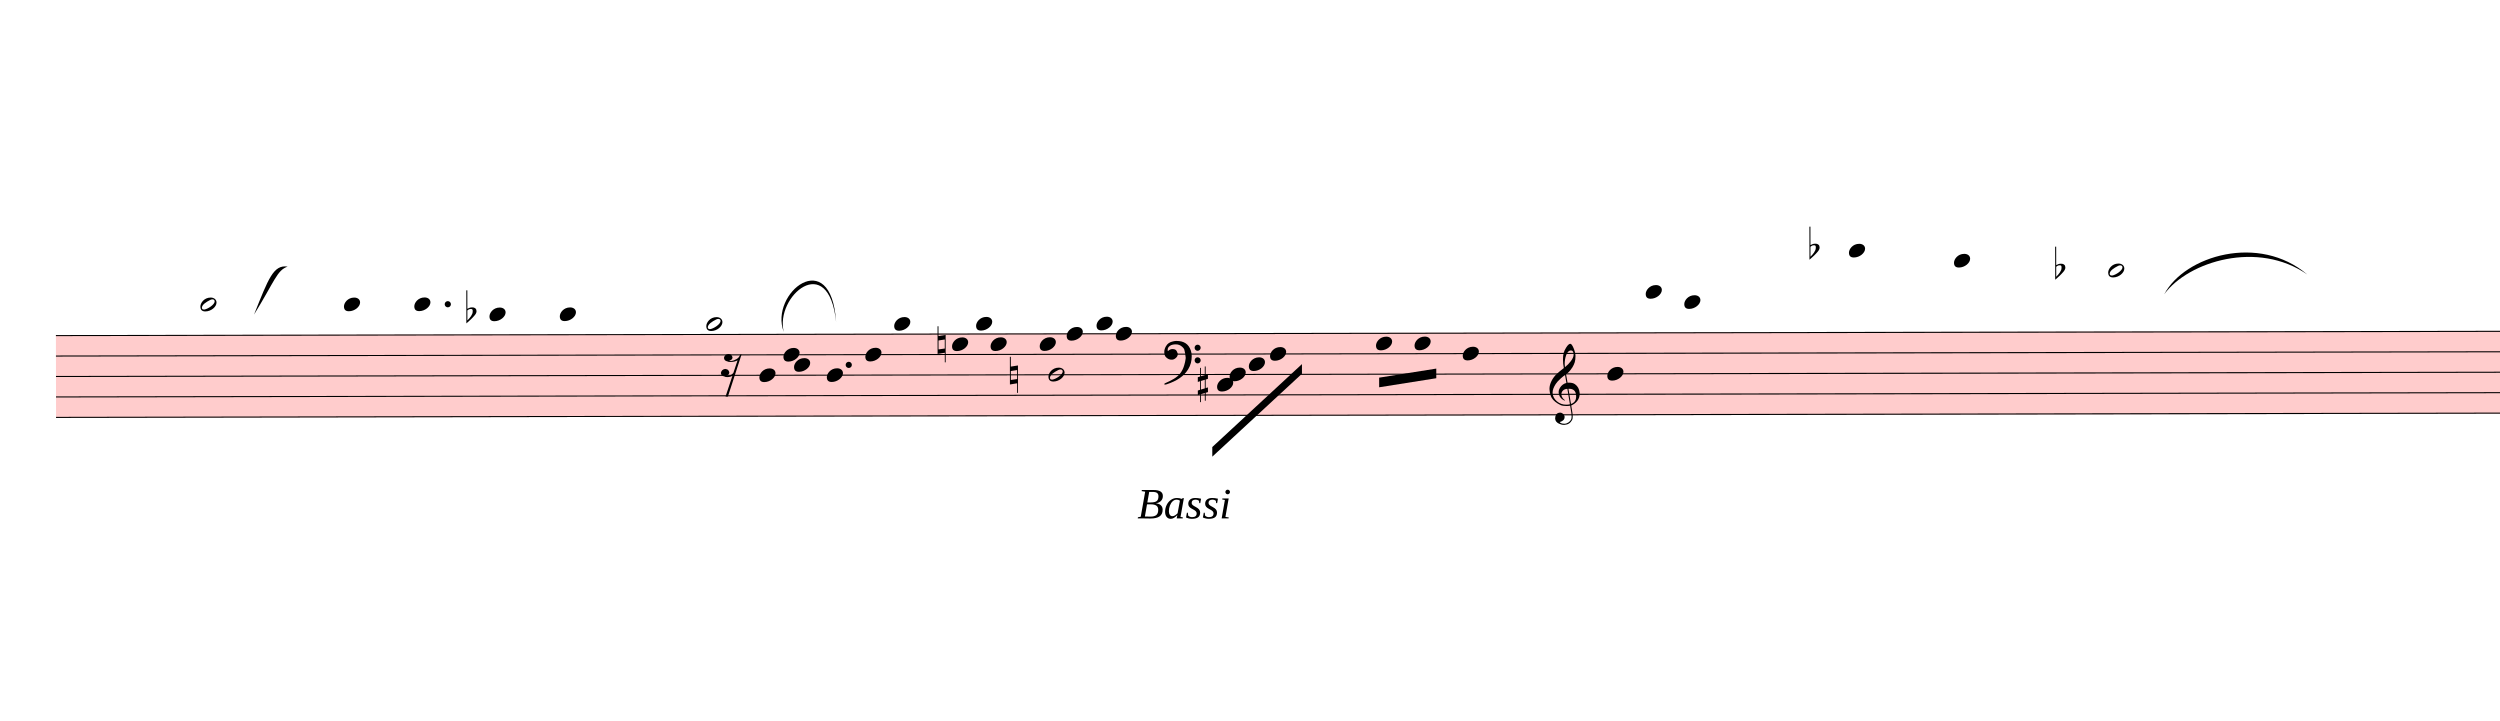
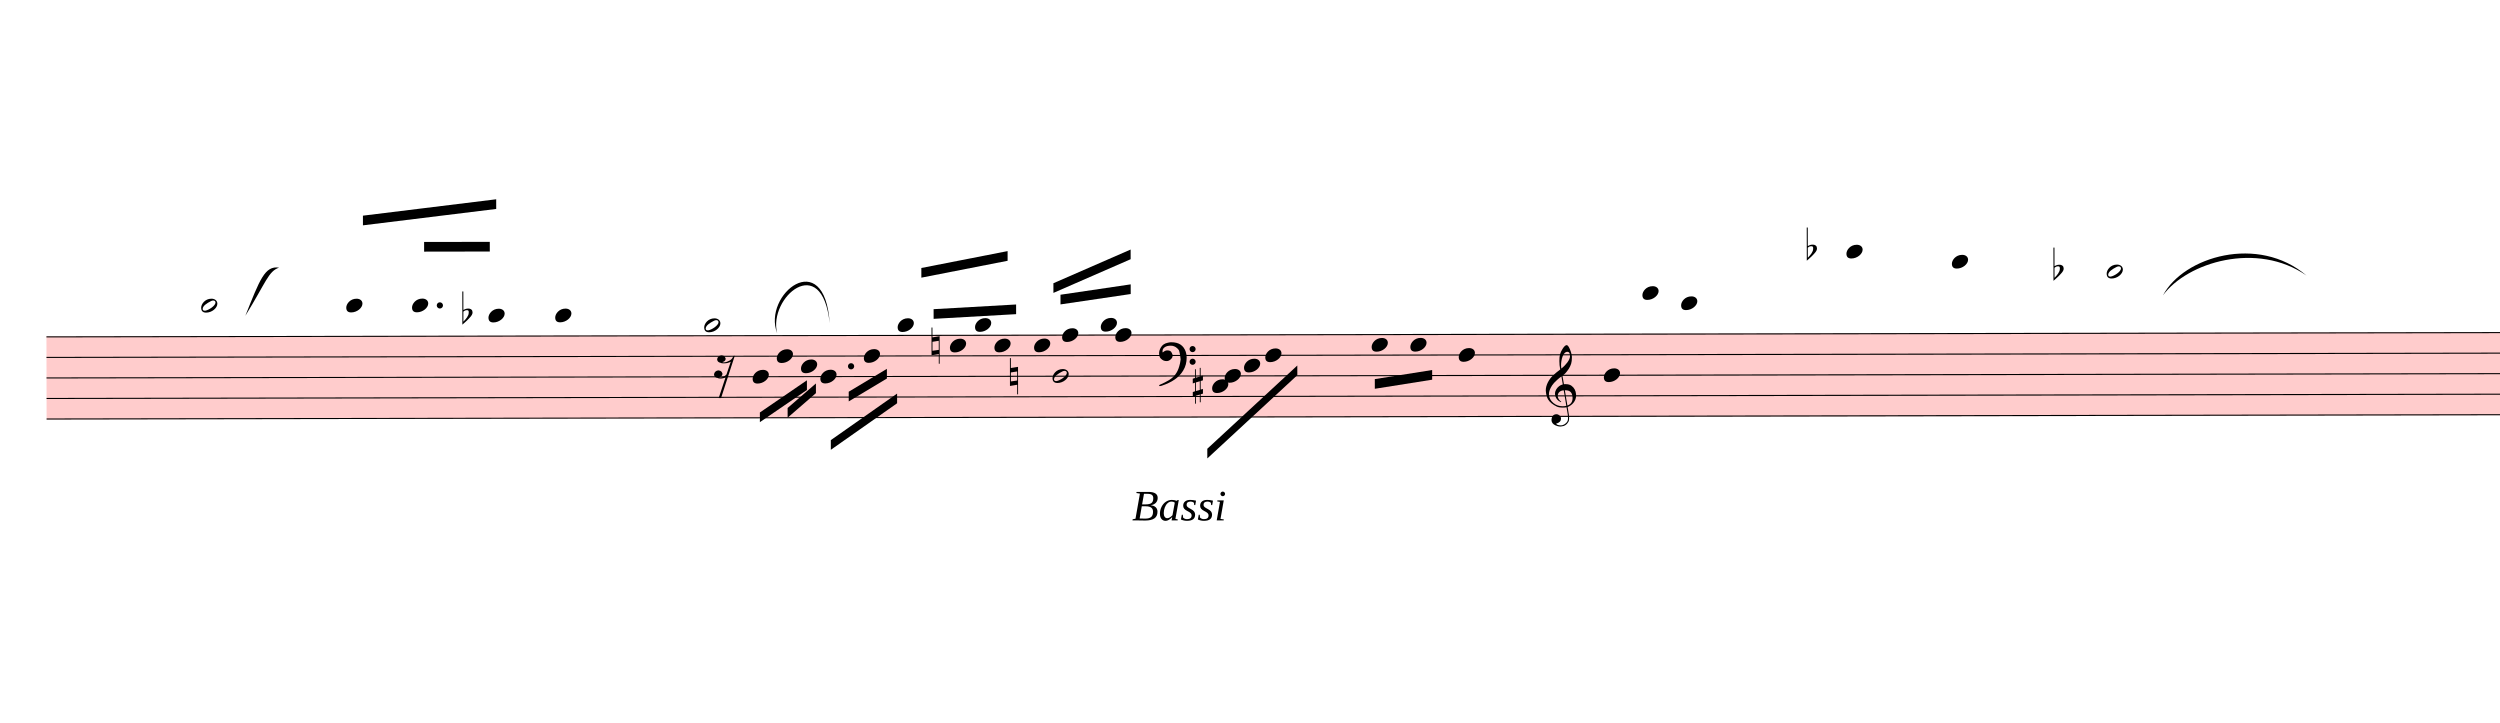
- <svg xmlns="http://www.w3.org/2000/svg" viewBox="897 15876 23350.8 6726.6" version="1.1" overflow="visible">
+ <svg xmlns="http://www.w3.org/2000/svg" viewBox="987 15876 23260.8 6726.6" version="1.1" overflow="visible">
  <defs>
    <style type="text/css">
    /* .staff * {
      fill: #000;
      stroke: #000;
    }

    .deletionBack {
      fill: #00000033;
    } */
  </style>
    <symbol id="sym_notehead_half" viewBox="0 0 1000 1000" overflow="inherit">
      <path transform="scale(1,-1)" d="M278 64c0 22 -17 39 -43 39c-12 0 -26 -3 -41 -10c-85 -43 -165 -94 -165 -156c5 -25 15 -32 49 -32c67 11 200 95 200 159zM0 -36c0 68 73 174 200 174c66 0 114 -39 114 -97c0 -84 -106 -173 -218 -173c-64 0 -96 32 -96 96z" />
    </symbol>
    <symbol id="sym_notehead_quarter" viewBox="0 0 1000 1000" overflow="inherit">
      <path transform="scale(1,-1)" d="M0 -39c0 68 73 172 200 172c66 0 114 -37 114 -95c0 -84 -106 -171 -218 -171c-64 0 -96 30 -96 94z" />
    </symbol>
    <symbol id="sym_rest_rest16th" viewBox="0 0 1000 1000" overflow="inherit">
      <path transform="scale(1,-1)" d="M133 -111c0 -33 -21 -50 -52 -55c10 -3 18 -4 25 -4c40 0 69 24 90 47l66 197c-36 -18 -64 -25 -112 -25c-23 0 -38 3 -45 8c-37 7 -55 27 -55 59c8 35 30 54 68 58c45 -6 49 -13 64 -48c0 -3 1 -5 1 -7c0 -27 -25 -46 -52 -49c6 -4 15 -6 26 -6c32 2 62 14 88 29 c32 19 44 36 59 71l7 1l10 2h4c-72 -220 -143 -439 -215 -659h-37l108 324c-20 -13 -51 -20 -82 -20c-21 0 -35 4 -43 10c-37 6 -55 26 -55 58c8 35 31 56 68 60c43 -8 48 -13 64 -51z" />
    </symbol>
    <symbol id="sym_accid_f" viewBox="0 0 1000 1000" overflow="inherit">
      <path transform="scale(1,-1)" d="M20 110c32 16 54 27 93 27c26 0 35 -3 54 -13c13 -7 24 -20 27 -38l4 -25c0 -28 -16 -57 -45 -89c-23 -25 -39 -44 -65 -68l-88 -79v644h20v-359zM90 106c-32 0 -48 -10 -70 -29v-194c31 31 54 59 71 84c21 32 32 59 32 84c0 9 1 16 1 20c0 14 -3 21 -11 30l-8 3z" />
    </symbol>
    <symbol id="sym_accid_n" viewBox="0 0 1000 1000" overflow="inherit">
      <path transform="scale(1,-1)" d="M0 -188v539h18v-191l139 22v-533h-17v186zM18 -100l122 17v176l-122 -19v-174z" />
    </symbol>
    <symbol id="sym_accid_s" viewBox="0 0 1000 1000" overflow="inherit">
      <path transform="scale(1,-1)" d="M136 186v169h17v-164l44 14v-91l-44 -14v-165l44 12v-91l-44 -13v-155h-17v150l-76 -22v-155h-17v149l-43 -13v90l43 14v167l-43 -14v92l43 13v169h17v-163zM60 73v-167l76 22v168z" />
    </symbol>
    <symbol id="sym_clef_F" viewBox="0 0 1000 1000" overflow="inherit">
      <path transform="scale(1,-1)" d="M509 -105c0 28 22 51 50 51s51 -23 51 -51s-23 -51 -51 -51s-50 23 -50 51zM509 105c0 28 22 51 50 51s51 -23 51 -51s-23 -51 -51 -51s-50 23 -50 51zM138 84c43 0 63 -11 77 -43l14 -34c0 -16 -2 -27 -6 -35c-2 -9 -8 -17 -17 -27c-22 -24 -49 -38 -73 -38 c-43 0 -63 8 -98 39c-20 18 -31 47 -31 87c0 34 9 65 28 98c26 45 62 69 120 81l32 6l22 1c125 0 203 -51 240 -159c10 -30 15 -61 15 -93c0 -83 -19 -154 -59 -219c-70 -115 -185 -194 -360 -251l-26 -5c-8 0 -13 3 -13 7c2 7 3 8 9 14c47 20 66 30 84 39l68 37 c89 53 143 125 172 226c13 48 17 60 20 87c3 19 4 31 5 34c-5 51 -12 95 -20 123c-8 30 -5 22 -14 35c-6 9 -14 17 -27 29c-29 26 -64 39 -103 39c-44 0 -75 -8 -99 -25c-24 -16 -37 -38 -37 -64v-14c2 -4 3 -7 4 -9c25 23 49 34 73 34z" />
    </symbol>
    <symbol id="sym_clef_G" viewBox="0 0 1000 1000" overflow="inherit">
      <path transform="scale(1,-1)" d="M343 -190c-18 -3 -37 -5 -59 -5c-46 0 -79 6 -101 16c-68 33 -117 72 -146 119c-20 34 -33 80 -37 137c0 5 -1 10 -1 15c0 42 12 86 35 132c23 44 51 82 86 115s75 65 119 98c-2 12 -7 36 -11 72c-3 33 -3 57 -3 69c0 91 12 134 53 200c26 42 50 63 69 63 c16 0 34 -23 54 -71s30 -90 32 -124v-11c0 -85 -16 -126 -52 -187c-10 -16 -49 -70 -76 -92c-10 -7 -20 -15 -29 -23l24 -140c6 1 14 1 22 1c45 0 79 -9 103 -27c46 -33 71 -81 76 -143c1 -5 1 -12 1 -17c0 -96 -68 -163 -141 -193c6 -44 14 -86 20 -126c4 -24 4 -45 4 -62 c0 -23 -3 -41 -10 -54c-27 -50 -69 -77 -123 -80c-4 0 -9 -1 -13 -1c-29 0 -56 8 -84 21c-39 19 -60 46 -62 82v8c0 23 6 43 16 59c14 22 35 32 61 34h5c38 0 72 -32 75 -67v-7c0 -40 -26 -67 -81 -83c13 -19 39 -28 79 -28c48 0 90 34 109 67c7 12 10 31 10 57 c0 16 -1 33 -4 52c-6 41 -14 83 -20 124zM358 730c-74 0 -105 -137 -105 -223c0 -19 2 -37 4 -55c39 30 72 64 99 100c31 41 46 77 46 108v7c-3 41 -16 63 -42 63h-2zM315 92l42 -253c57 19 86 61 86 125c0 5 0 12 -1 18c-5 74 -44 110 -117 110h-10zM297 91 c-56 -2 -100 -36 -100 -93v-6c2 -36 34 -77 59 -89c-2 -2 -6 -4 -8 -8c-54 26 -91 69 -96 134v8c0 53 35 98 69 124c18 13 37 23 60 28l-22 132c-16 -10 -41 -29 -72 -57c-39 -34 -66 -65 -84 -92c-35 -54 -52 -102 -52 -142v-10c4 -53 27 -99 72 -137s96 -56 157 -56 c19 0 40 2 59 7c-15 86 -28 172 -42 257z" />
    </symbol>
  </defs>
  <g class="rastrums">
    <g class="rastrum" data-id="r75a4ec54-872a-4f31-80f5-6b5e3d375fba" style="transform: rotate(-0.1deg); transform-origin: 1386px 19008px;">
      <g class="rastrum bounding-box" data-id="bbox-r75a4ec54-872a-4f31-80f5-6b5e3d375fba">
        <rect x="1386" y="19008" width="23904" height="774" fill="#ff000033" />
      </g>
      <path d="M1386 19013 L25290 19013" stroke-width="10" stroke="black" />
      <path d="M1386 19204 L25290 19204" stroke-width="10" stroke="black" />
      <path d="M1386 19395 L25290 19395" stroke-width="10" stroke="black" />
      <path d="M1386 19586 L25290 19586" stroke-width="10" stroke="black" />
      <path d="M1386 19777 L25290 19777" stroke-width="10" stroke="black" />
    </g>
  </g>
  <g class="draft" data-label="6" data-id="d6b83f3d3-7b91-4747-a658-7711c1dd2816">
    <g class="system" data-id="s065b8240-e793-40bb-a844-5822a20d2e70">
      <g class="staff" data-n="1" data-rastrum="r75a4ec54-872a-4f31-80f5-6b5e3d375fba" style="transform: rotate(-0.1deg); transform-origin: 1386px 19008px;">
        <g class="note" data-id="d1c1aed67-9a8e-4fe3-bd8f-6e59f56319b1" data-stem.dir="up">
          <g class="notehead">
-             <use href="#sym_notehead_half" height="480px" width="480px" x="2736" y="18726.5" />
-           </g>
-           <g class="ledgerLines above">
-             <path d="M2697 18822 L2925 18822" stroke-width="18" />
-           </g>
-           <g class="stem">
-             <path d="M2886 18249 L2886 18726.5" stroke-width="14" />
+             <use href="#sym_notehead_half" height="480px" width="480px" x="2826" y="18726.5" />
+           </g>
+           <g class="ledgerLines above">
+             <path d="M2787 18822 L3015 18822" stroke-width="18" />
+           </g>
+           <g class="stem">
+             <path d="M2976 18249 L2976 18726.5" stroke-width="14" />
          </g>
        </g>
        <g class="note" data-id="d7c54628c-f2d7-49b6-9ab4-0a5a55fe4aa8" data-stem.dir="up">
          <g class="notehead">
-             <use href="#sym_notehead_quarter" height="480px" width="480px" x="4077" y="18726.5" />
-           </g>
-           <g class="ledgerLines above">
-             <path d="M4038 18822 L4266 18822" stroke-width="18" />
-           </g>
-           <g class="stem">
-             <path d="M4227 18344.5 L4227 18726.5" stroke-width="14" />
+             <use href="#sym_notehead_quarter" height="480px" width="480px" x="4176" y="18726.5" />
+           </g>
+           <g class="ledgerLines above">
+             <path d="M4137 18822 L4365 18822" stroke-width="18" />
+           </g>
+           <g class="stem">
+             <path d="M4326 18249 L4326 18726.5" stroke-width="14" />
          </g>
        </g>
        <g class="note" data-id="dddc9baf7-8425-46ca-b1f4-9cec6d2edec7" data-stem.dir="up">
          <g class="notehead">
-             <use href="#sym_notehead_quarter" height="480px" width="480px" x="4734" y="18726.5" />
-           </g>
-           <g class="ledgerLines above">
-             <path d="M4695 18822 L4923 18822" stroke-width="18" />
-           </g>
-           <g class="stem">
-             <path d="M4884 18249 L4884 18726.5" stroke-width="14" />
+             <use href="#sym_notehead_quarter" height="480px" width="480px" x="4788" y="18726.5" />
+           </g>
+           <g class="ledgerLines above">
+             <path d="M4749 18822 L4977 18822" stroke-width="18" />
+           </g>
+           <g class="stem">
+             <path d="M4938 18249 L4938 18726.5" stroke-width="14" />
          </g>
        </g>
        <g class="note" data-id="dd04cdb77-16fa-463a-b94c-46371371753d" data-stem.dir="up">
          <g class="notehead">
-             <use href="#sym_notehead_quarter" height="480px" width="480px" x="5436" y="18822" />
-           </g>
-           <g class="ledgerLines above">
-             <path d="M5397 18822 L5625 18822" stroke-width="18" />
-           </g>
-           <g class="stem">
-             <path d="M5586 17676 L5586 18822" stroke-width="14" />
+             <use href="#sym_notehead_quarter" height="480px" width="480px" x="5499" y="18822" />
+           </g>
+           <g class="ledgerLines above">
+             <path d="M5460 18822 L5688 18822" stroke-width="18" />
+           </g>
+           <g class="stem">
+             <path d="M5649 17676 L5649 18822" stroke-width="14" />
          </g>
        </g>
        <g class="note" data-id="d151fc9a3-5e3d-49cc-8185-6356e969493a" data-stem.dir="up">
          <g class="notehead">
-             <use href="#sym_notehead_quarter" height="480px" width="480px" x="6093" y="18822" />
-           </g>
-           <g class="ledgerLines above">
-             <path d="M6054 18822 L6282 18822" stroke-width="18" />
-           </g>
-           <g class="stem">
-             <path d="M6243 18344.5 L6243 18822" stroke-width="14" />
+             <use href="#sym_notehead_quarter" height="480px" width="480px" x="6120" y="18822" />
+           </g>
+           <g class="ledgerLines above">
+             <path d="M6081 18822 L6309 18822" stroke-width="18" />
+           </g>
+           <g class="stem">
+             <path d="M6270 18344.5 L6270 18822" stroke-width="14" />
          </g>
        </g>
        <g class="note" data-id="d79f172ca-e5dc-4c15-8ef7-6ac40a86abba" data-stem.dir="up">
          <g class="notehead">
-             <use href="#sym_notehead_half" height="480px" width="480px" x="7461" y="18917.5" />
+             <use href="#sym_notehead_half" height="480px" width="480px" x="7506" y="18917.5" />
          </g>
          <g class="ledgerLines above" />
          <g class="stem">
-             <path d="M7611 18726.5 L7611 18917.5" stroke-width="14" />
+             <path d="M7656 18440 L7656 18917.5" stroke-width="14" />
          </g>
        </g>
        <g class="note" data-id="d7946015e-c6e1-49b4-a445-d8b9ba02fa27" data-stem.dir="down">
          <g class="notehead">
            <use href="#sym_notehead_quarter" height="480px" width="480px" x="7956" y="19395" />
          </g>
          <g class="stem">
-             <path d="M7956 19395 L7956 19490.5" stroke-width="14" />
+             <path d="M7956 19395 L7956 19586" stroke-width="14" />
          </g>
        </g>
        <g class="note" data-id="dd834b95b-a630-4bcb-b9d2-9f68ba21de3f" data-stem.dir="down">
          <g class="notehead">
            <use href="#sym_notehead_quarter" height="480px" width="480px" x="8181" y="19204" />
          </g>
          <g class="stem">
-             <path d="M8181 19204 L8181 19299.5" stroke-width="14" />
+             <path d="M8181 19204 L8181 19395" stroke-width="14" />
          </g>
        </g>
        <g class="note" data-id="d2a218ce4-f2bc-4a7f-a616-26cb6438af22" data-stem.dir="down">
          <g class="notehead">
-             <use href="#sym_notehead_quarter" height="480px" width="480px" x="8280" y="19299.5" />
-           </g>
-           <g class="stem">
-             <path d="M8280 19299.5 L8280 19395" stroke-width="14" />
+             <use href="#sym_notehead_quarter" height="480px" width="480px" x="8406" y="19299.5" />
+           </g>
+           <g class="stem">
+             <path d="M8406 19299.5 L8406 19586" stroke-width="14" />
          </g>
        </g>
        <g class="note" data-id="d2aff7bee-be97-4c93-be99-e74561204c80" data-stem.dir="down">
          <g class="notehead">
            <use href="#sym_notehead_quarter" height="480px" width="480px" x="8586" y="19395" />
          </g>
          <g class="stem">
            <path d="M8586 19395 L8586 19490.5" stroke-width="14" />
          </g>
        </g>
        <g class="note" data-id="d7c1e2ead-3ec8-42f7-b4c8-456182d4c3f8" data-stem.dir="down">
          <g class="notehead">
-             <use href="#sym_notehead_quarter" height="480px" width="480px" x="8946" y="19204" />
-           </g>
-           <g class="stem">
-             <path d="M8946 19204 L8946 19299.5" stroke-width="14" />
+             <use href="#sym_notehead_quarter" height="480px" width="480px" x="8991" y="19204" />
+           </g>
+           <g class="stem">
+             <path d="M8991 19204 L8991 19395" stroke-width="14" />
          </g>
        </g>
        <g class="note" data-id="de2f069bc-20c2-4106-bbcf-4fe752c5c0b1" data-stem.dir="up">
          <g class="notehead">
-             <use href="#sym_notehead_quarter" height="480px" width="480px" x="9216" y="18917.5" />
+             <use href="#sym_notehead_quarter" height="480px" width="480px" x="9306" y="18917.5" />
          </g>
          <g class="ledgerLines above" />
          <g class="stem">
-             <path d="M9366 18535.5 L9366 18917.5" stroke-width="14" />
+             <path d="M9456 18535.5 L9456 18917.5" stroke-width="14" />
          </g>
        </g>
        <g class="note" data-id="d5e7ce49e-3441-49f7-90c8-01ff03fb760f" data-stem.dir="up">
          <g class="notehead">
-             <use href="#sym_notehead_quarter" height="480px" width="480px" x="9756" y="19108.5" />
-           </g>
-           <g class="stem">
-             <path d="M9906 18535.5 L9906 19108.5" stroke-width="14" />
+             <use href="#sym_notehead_quarter" height="480px" width="480px" x="9792" y="19108.5" />
+           </g>
+           <g class="stem">
+             <path d="M9942 18535.5 L9942 19108.5" stroke-width="14" />
          </g>
        </g>
        <g class="note" data-id="dec27d801-e2e8-4a57-b85d-c8b86fd6c353" data-stem.dir="up">
          <g class="notehead">
-             <use href="#sym_notehead_quarter" height="480px" width="480px" x="9981" y="18917.5" />
+             <use href="#sym_notehead_quarter" height="480px" width="480px" x="10026" y="18917.5" />
          </g>
          <g class="ledgerLines above" />
          <g class="stem">
-             <path d="M10131 18535.5 L10131 18917.5" stroke-width="14" />
+             <path d="M10176 18535.5 L10176 18917.5" stroke-width="14" />
          </g>
        </g>
        <g class="note" data-id="dae4ccf0c-af8e-45b6-9b41-1c7de6abef13" data-stem.dir="up">
          <g class="notehead">
-             <use href="#sym_notehead_quarter" height="480px" width="480px" x="10116" y="19108.5" />
-           </g>
-           <g class="stem">
-             <path d="M10266 18535.5 L10266 19108.5" stroke-width="14" />
+             <use href="#sym_notehead_quarter" height="480px" width="480px" x="10206" y="19108.5" />
+           </g>
+           <g class="stem">
+             <path d="M10356 18440 L10356 19108.5" stroke-width="14" />
          </g>
        </g>
        <g class="note" data-id="d278ffb94-2b8c-44ce-987a-4c5f03a3e066" data-stem.dir="up">
          <g class="notehead">
            <use href="#sym_notehead_quarter" height="480px" width="480px" x="10575" y="19108.5" />
          </g>
          <g class="stem">
            <path d="M10725 18631 L10725 19108.5" stroke-width="14" />
          </g>
        </g>
        <g class="note" data-id="d4f491c1d-3d3f-4d07-8449-c0095068898a" data-stem.dir="down">
          <g class="notehead">
-             <use href="#sym_notehead_half" height="480px" width="480px" x="10656" y="19395" />
-           </g>
-           <g class="stem">
-             <path d="M10656 19395 L10656 19968" stroke-width="14" />
+             <use href="#sym_notehead_half" height="480px" width="480px" x="10746" y="19395" />
+           </g>
+           <g class="stem">
+             <path d="M10746 19395 L10746 20445.5" stroke-width="14" />
          </g>
        </g>
        <g class="note" data-id="d32c937a4-722a-47ea-89c0-25dbb0b85546" data-stem.dir="up">
          <g class="notehead">
-             <use href="#sym_notehead_quarter" height="480px" width="480px" x="10827" y="19013" />
-           </g>
-           <g class="stem">
-             <path d="M10977 18631 L10977 19013" stroke-width="14" />
+             <use href="#sym_notehead_quarter" height="480px" width="480px" x="10836" y="19013" />
+           </g>
+           <g class="stem">
+             <path d="M10986 18535.5 L10986 19013" stroke-width="14" />
          </g>
        </g>
        <g class="note" data-id="df8b5c9c4-8786-4733-9449-7f931d8ca6e5" data-stem.dir="up">
          <g class="notehead">
-             <use href="#sym_notehead_quarter" height="480px" width="480px" x="11106" y="18917.5" />
+             <use href="#sym_notehead_quarter" height="480px" width="480px" x="11196" y="18917.5" />
          </g>
          <g class="ledgerLines above" />
          <g class="stem">
-             <path d="M11256 18822 L11256 18917.5" stroke-width="14" />
+             <path d="M11346 18535.5 L11346 18917.5" stroke-width="14" />
          </g>
        </g>
        <g class="note" data-id="d431fb336-5510-44ca-b941-11299a721696" data-stem.dir="up">
          <g class="notehead">
-             <use href="#sym_notehead_quarter" height="480px" width="480px" x="11286" y="19013" />
-           </g>
-           <g class="stem">
-             <path d="M11436 18249 L11436 19013" stroke-width="14" />
+             <use href="#sym_notehead_quarter" height="480px" width="480px" x="11331" y="19013" />
+           </g>
+           <g class="stem">
+             <path d="M11481 18249 L11481 19013" stroke-width="14" />
          </g>
        </g>
        <g class="note" data-id="df25408c8-6e9e-45c1-a717-f57165c78917" data-stem.dir="down">
          <g class="notehead">
            <use href="#sym_notehead_quarter" height="480px" width="480px" x="12231" y="19490.5" />
          </g>
          <g class="stem">
            <path d="M12231 19490.5 L12231 19872.5" stroke-width="14" />
          </g>
        </g>
        <g class="note" data-id="d34e5b079-4aac-48a5-957d-8779f4982c92" data-stem.dir="down">
          <g class="notehead">
            <use href="#sym_notehead_quarter" height="480px" width="480px" x="12348" y="19395" />
          </g>
          <g class="stem">
            <path d="M12348 19395 L12348 19586" stroke-width="14" />
          </g>
        </g>
        <g class="note" data-id="dde0933c8-e03d-4aad-9bd8-9824f2188651" data-stem.dir="down">
          <g class="notehead">
            <use href="#sym_notehead_quarter" height="480px" width="480px" x="12528" y="19299.5" />
          </g>
          <g class="stem">
            <path d="M12528 19299.5 L12528 19681.5" stroke-width="14" />
          </g>
        </g>
        <g class="note" data-id="d83f2995e-bbba-4d19-852a-53f19638d437" data-stem.dir="down">
          <g class="notehead">
            <use href="#sym_notehead_quarter" height="480px" width="480px" x="12726" y="19204" />
          </g>
          <g class="stem">
            <path d="M12726 19204 L12726 19490.5" stroke-width="14" />
          </g>
        </g>
        <g class="note" data-id="da7bebae0-2f6a-4c5d-bee3-e8a2a67670fb" data-stem.dir="down">
          <g class="notehead">
            <use href="#sym_notehead_quarter" height="480px" width="480px" x="13716" y="19108.5" />
          </g>
          <g class="stem">
            <path d="M13716 19108.5 L13716 19586" stroke-width="14" />
          </g>
        </g>
        <g class="note" data-id="d2c5de06c-0019-412d-bd44-e27225d79b1f" data-stem.dir="down">
          <g class="notehead">
            <use href="#sym_notehead_quarter" height="480px" width="480px" x="14076" y="19108.5" />
          </g>
          <g class="stem">
            <path d="M14076 19108.5 L14076 19872.5" stroke-width="14" />
          </g>
        </g>
        <g class="note" data-id="d968d0a09-e37a-4467-98a2-57fdff603215" data-stem.dir="down">
          <g class="notehead">
            <use href="#sym_notehead_quarter" height="480px" width="480px" x="14526" y="19204" />
          </g>
          <g class="stem">
            <path d="M14526 19204 L14526 19872.5" stroke-width="14" />
          </g>
        </g>
        <g class="note" data-id="d9d28b61b-4923-4263-b2e7-3fa245c23dfb" data-stem.dir="down">
          <g class="notehead">
            <use href="#sym_notehead_quarter" height="480px" width="480px" x="15876" y="19395" />
          </g>
          <g class="stem">
            <path d="M15876 19395 L15876 19968" stroke-width="14" />
          </g>
        </g>
        <g class="note" data-id="d6bcc5973-8d0b-40a7-99e7-d5acf237b373" data-stem.dir="down">
          <g class="notehead">
            <use href="#sym_notehead_quarter" height="480px" width="480px" x="16236" y="18631" />
          </g>
          <g class="ledgerLines above">
            <path d="M16197 18822 L16425 18822" stroke-width="18" />
            <path d="M16197 18631 L16425 18631" stroke-width="18" />
          </g>
          <g class="stem">
            <path d="M16236 18631 L16236 19108.5" stroke-width="14" />
          </g>
        </g>
        <g class="note" data-id="de9b338b9-acfd-426d-8ee8-94246290add6" data-stem.dir="down">
          <g class="notehead">
            <use href="#sym_notehead_quarter" height="480px" width="480px" x="16596" y="18726.5" />
          </g>
          <g class="ledgerLines above">
            <path d="M16557 18822 L16785 18822" stroke-width="18" />
          </g>
          <g class="stem">
            <path d="M16596 18726.5 L16596 19395" stroke-width="14" />
          </g>
        </g>
        <g class="note" data-id="d60188007-ba1d-40f2-a578-98b53d97478b" data-stem.dir="up">
          <g class="notehead">
            <use href="#sym_notehead_quarter" height="480px" width="480px" x="18135" y="18249" />
          </g>
          <g class="ledgerLines above">
            <path d="M18096 18822 L18324 18822" stroke-width="18" />
            <path d="M18096 18631 L18324 18631" stroke-width="18" />
            <path d="M18096 18440 L18324 18440" stroke-width="18" />
            <path d="M18096 18249 L18324 18249" stroke-width="18" />
          </g>
          <g class="stem">
            <path d="M18285 17962.5 L18285 18249" stroke-width="14" />
          </g>
        </g>
        <g class="note" data-id="dae60ca87-86f1-4cef-a255-2a0fbf8697a4" data-stem.dir="up">
          <g class="notehead">
            <use href="#sym_notehead_quarter" height="480px" width="480px" x="19116" y="18344.5" />
          </g>
          <g class="ledgerLines above">
            <path d="M19077 18822 L19305 18822" stroke-width="18" />
            <path d="M19077 18631 L19305 18631" stroke-width="18" />
            <path d="M19077 18440 L19305 18440" stroke-width="18" />
          </g>
          <g class="stem">
            <path d="M19266 17962.5 L19266 18344.5" stroke-width="14" />
          </g>
        </g>
        <g class="note" data-id="dc4743200-3542-4dd4-a5ac-0911cac89848" data-stem.dir="up">
          <g class="notehead">
            <use href="#sym_notehead_half" height="480px" width="480px" x="20556" y="18440" />
          </g>
          <g class="ledgerLines above">
            <path d="M20517 18822 L20745 18822" stroke-width="18" />
            <path d="M20517 18631 L20745 18631" stroke-width="18" />
            <path d="M20517 18440 L20745 18440" stroke-width="18" />
          </g>
          <g class="stem">
            <path d="M20706 17962.5 L20706 18440" stroke-width="14" />
          </g>
        </g>
        <g class="rest" data-id="d142f301c-b3ee-4848-a327-8a778bc80b1a">
          <use href="#sym_rest_rest16th" height="597px" width="597px" x="7596" y="19299.5" />
        </g>
        <g class="accid" data-id="d1a8d7fcc-aad9-44e3-bad0-b8617b54c2b6">
-           <use href="#sym_accid_f" height="480px" width="480px" x="5220" y="18822" />
+           <use href="#sym_accid_f" height="480px" width="480px" x="5256" y="18822" />
        </g>
        <g class="accid" data-id="d41198393-c448-43b4-a7cf-df33135b27ef">
          <use href="#sym_accid_n" height="480px" width="480px" x="9621" y="19108.5" />
        </g>
        <g class="accid" data-id="d8c440c93-b995-4038-b3d2-643858020ef6">
-           <use href="#sym_accid_n" height="480px" width="480px" x="10296" y="19395" />
+           <use href="#sym_accid_n" height="480px" width="480px" x="10350" y="19395" />
        </g>
        <g class="accid" data-id="d2079522b-a585-4f77-9629-bb8bee443ca9">
          <use href="#sym_accid_s" height="480px" width="480px" x="12051" y="19490.5" />
        </g>
        <g class="accid" data-id="d96aecbd8-2361-4cba-b8a1-bdb9f2be3bb4">
          <use href="#sym_accid_f" height="480px" width="480px" x="17766" y="18249" />
        </g>
        <g class="accid" data-id="dae127a02-909c-449b-8119-500b092dbe82">
          <use href="#sym_accid_f" height="480px" width="480px" x="20061" y="18440" />
        </g>
        <g class="clef" data-id="d9a037ac0-a764-464c-8875-bbd535836c6f">
          <use href="#sym_clef_F" height="561px" width="561px" x="11736" y="19204" />
        </g>
        <g class="clef" data-id="d160b9d03-0a8e-4b0f-9c29-29e425142541">
          <use href="#sym_clef_G" height="561px" width="561px" x="15336" y="19586" />
        </g>
        <g class="dot augmentation" data-id="d531415a8-9193-47b2-84e6-2325a5dc2489" data-class="dot augmentation">
          <ellipse cx="5047" cy="18726.5" rx="29" ry="29" fill-opacity="1" stroke-opacity="1" />
        </g>
        <g class="dot augmentation" data-id="d0a84f4f6-2308-4b5c-92a0-2f57d2179b1d" data-class="dot augmentation">
-           <ellipse cx="8791" cy="19299.5" rx="29" ry="29" fill-opacity="1" stroke-opacity="1" />
+           <ellipse cx="8872" cy="19299.5" rx="29" ry="29" fill-opacity="1" stroke-opacity="1" />
        </g>
      </g>
      <g class="barLine" data-id="d77f3622d-c86c-41b8-b2e1-3fa300cc6c7c">
        <path d="M13421.7 18792 L13293 20220.3" stroke-width="27" />
      </g>
      <g class="barLine" data-id="d2a8053ac-5864-47fb-9380-4c46b5b7dcf5">
        <path d="M15200.1 18902.7 L15071.4 20128.5" stroke-width="27" />
      </g>
      <g class="barLine" data-id="d67ab6686-fed3-4b14-aef5-cf8b6bfcecca">
        <path d="M16866 18918 L16702.2 20690.1" stroke-width="27" />
      </g>
      <g class="barLine" data-id="d7f72783d-c0fe-4369-9919-7338dda8a7d5">
        <path d="M19884.6 18792.9 L19712.7 20455.2" stroke-width="27" />
      </g>
      <g class="barLine" data-id="ddce3c7d2-597e-47c7-a4da-57b2ff10dba4">
        <path d="M21412.8 18755.1 L21298.5 20283.3" stroke-width="27" />
      </g>
      <g class="barLine" data-id="d4c52afa4-18cf-4cf9-9097-850e1c7188e5">
        <path d="M3465.9 18839.7 L3490.2 20474.1" stroke-width="27" />
      </g>
      <g class="barLine" data-id="d7fea796e-76ac-4d36-bedb-a529fb9b2ef0">
        <path d="M7050.6 18904.5 L7200.9 20802.6" stroke-width="27" />
      </g>
      <g class="barLine" data-id="ddd73b275-c313-474a-8adf-d01a3828d19f">
        <path d="M9225 18909 L9208.8 20529.9" stroke-width="27" />
      </g>
      <g class="barLine" data-id="d05694bf1-1276-4a8f-9cda-0dbf4f861987">
        <path d="M11475 18963 L11317.5 19984.5" stroke-width="27" />
      </g>
      <g class="barLine" data-id="d92610dba-ca46-4849-9649-cc2c07c49da2">
        <path d="M11502 19152 L11431.8 20140.2" stroke-width="27" />
      </g>
      <g class="beam" data-id="b461490a5-c623-4cee-89f4-58e8cd08094e" style="transform: rotate(-0.1deg); transform-origin: 1386px 19008px;">
        <polygon points="12185.1,20072.7 13023.9,19299.6 13023.9,19389.6 12185.1,20162.7" stroke-opacity="1" fill-opacity="1" />
      </g>
      <g class="beam" data-id="b9cdcabf6-66b0-4fbb-b2ee-40ddf9f389f9" style="transform: rotate(-0.1deg); transform-origin: 1386px 19008px;">
        <polygon points="13744.8,19427.4 14278.5,19343.7 14278.5,19433.7 13744.8,19517.4" stroke-opacity="1" fill-opacity="1" />
      </g>
      <g class="beam" data-id="bee4ed673-1d89-4818-8cd1-a2d535320846" style="transform: rotate(-0.1deg); transform-origin: 1386px 19008px;">
-         <polygon points="5022,17595 5022,17595 5022,17685 5022,17685" stroke-opacity="1" fill-opacity="1" />
+         <polygon points="4332.6,17890.2 5572.8,17739.9 5572.8,17829.9 4332.6,17980.2" stroke-opacity="1" fill-opacity="1" />
      </g>
      <g class="beam" data-id="b7c305973-4151-473b-ad3d-4bcabda894c1" style="transform: rotate(-0.1deg); transform-origin: 1386px 19008px;">
-         <polygon points="5166,18027 5166,18027 5166,18117 5166,18117" stroke-opacity="1" fill-opacity="1" />
+         <polygon points="4901.4,18135.9 5512.5,18135.9 5512.5,18225.9 4901.4,18225.9" stroke-opacity="1" fill-opacity="1" />
      </g>
      <g class="beam" data-id="bf422c641-400d-41e9-8c8c-adca0b387230" style="transform: rotate(-0.1deg); transform-origin: 1386px 19008px;">
        <polygon points="5517,18306 5517,18306 5517,18396 5517,18396" stroke-opacity="1" fill-opacity="1" />
      </g>
      <g class="beam" data-id="b175f00cb-684b-4505-8ac8-b42bc09d8f02" style="transform: rotate(-0.1deg); transform-origin: 1386px 19008px;">
-         <polygon points="8613,19422 8613,19422 8613,19512 8613,19512" stroke-opacity="1" fill-opacity="1" />
+         <polygon points="8280.9,19686.6 8544.6,19458.9 8544.6,19548.9 8280.9,19776.6" stroke-opacity="1" fill-opacity="1" />
      </g>
      <g class="beam" data-id="ba97ed664-d1fa-48c0-bcbf-e482b3a64046" style="transform: rotate(-0.1deg); transform-origin: 1386px 19008px;">
-         <polygon points="8154,19620 8154,19620 8154,19710 8154,19710" stroke-opacity="1" fill-opacity="1" />
+         <polygon points="8022.6,19728 8460.9,19429.2 8460.9,19519.2 8022.6,19818" stroke-opacity="1" fill-opacity="1" />
      </g>
      <g class="beam" data-id="bab4d13c8-d5dd-4bb0-8904-997899f380e4" style="transform: rotate(-0.1deg); transform-origin: 1386px 19008px;">
-         <polygon points="9117,19647 9117,19647 9117,19737 9117,19737" stroke-opacity="1" fill-opacity="1" />
+         <polygon points="8682.3,19986.3 9299.7,19554.3 9299.7,19644.3 8682.3,20076.3" stroke-opacity="1" fill-opacity="1" />
      </g>
      <g class="beam" data-id="b60132553-9103-4c5e-87a2-fe3458752bee" style="transform: rotate(-0.1deg); transform-origin: 1386px 19008px;">
-         <polygon points="8946,19431 8946,19431 8946,19521 8946,19521" stroke-opacity="1" fill-opacity="1" />
+         <polygon points="8849.7,19536.3 9205.2,19323.9 9205.2,19413.9 8849.7,19626.3" stroke-opacity="1" fill-opacity="1" />
      </g>
      <g class="beam" data-id="b7b771cea-aaca-451f-9675-4b98c0d5936c" style="transform: rotate(-0.1deg); transform-origin: 1386px 19008px;">
-         <polygon points="10089,18540 10089,18540 10089,18630 10089,18630" stroke-opacity="1" fill-opacity="1" />
+         <polygon points="9640.8,18769.5 10408.5,18727.2 10408.5,18817.2 9640.8,18859.5" stroke-opacity="1" fill-opacity="1" />
      </g>
      <g class="beam" data-id="bbcdbe836-5d9b-4fc3-af4a-b4969d73da83" style="transform: rotate(-0.1deg); transform-origin: 1386px 19008px;">
-         <polygon points="10026,18000 10026,18000 10026,18090 10026,18090" stroke-opacity="1" fill-opacity="1" />
+         <polygon points="9527.4,18386.1 10330.2,18230.4 10330.2,18320.4 9527.4,18476.1" stroke-opacity="1" fill-opacity="1" />
      </g>
      <g class="beam" data-id="bafc54f51-25b0-48e4-b242-37d834535332" style="transform: rotate(-0.1deg); transform-origin: 1386px 19008px;">
-         <polygon points="11340,18522 11340,18522 11340,18612 11340,18612" stroke-opacity="1" fill-opacity="1" />
+         <polygon points="10821.6,18637.2 11475,18541.8 11475,18631.8 10821.6,18727.2" stroke-opacity="1" fill-opacity="1" />
      </g>
      <g class="beam" data-id="bcebc1b4f-a099-4875-83a8-9e538a903f59" style="transform: rotate(-0.1deg); transform-origin: 1386px 19008px;">
-         <polygon points="10854,18432 10854,18432 10854,18522 10854,18522" stroke-opacity="1" fill-opacity="1" />
+         <polygon points="10755.9,18530.1 11475,18217.8 11475,18307.8 10755.9,18620.1" stroke-opacity="1" fill-opacity="1" />
      </g>
      <g class="dir" data-id="d85fa063c-eb67-4d65-8387-4758362b67a2" data-class="dir" id="d85fa063c-eb67-4d65-8387-4758362b67a2" style="font-style: italic;">
        <text x="11520" y="20718" text-anchor="start" font-size="0px" textLength="1350px">
          <tspan font-size="405px">Bassi</tspan>
        </text>
      </g>
      <g class="curve" data-id="d3a87a090-8bfd-4730-9bb5-f0a87fad8d82" data-class="curve">
        <path d="M21112.20,18623.70 C21303.90,18262.80 21998.70,18056.70 22447.80,18440.10 C21989.05,18118.96 21337.85,18315.87 21112.20,18623.70" stroke-width="9" stroke-linecap="round" stroke-linejoin="round" />
      </g>
      <g class="curve" data-id="d0757928e-53e7-40c4-b0b7-abfca3ad32eb" data-class="curve">
        <path d="M3269.70,18814.50 C3403.80,18479.70 3450.60,18345.60 3583.80,18366.30 C3484.18,18398.90 3462.58,18502.38 3269.70,18814.50" stroke-width="9" stroke-linecap="round" stroke-linejoin="round" />
      </g>
      <g class="curve" data-id="dff97ef02-12b7-47ab-b83c-5548c80d6027" data-class="curve">
        <path d="M8217.90,18976.50 C8077.50,18615.60 8659.80,18153.90 8706.60,18882.90 C8635.16,18211.88 8133.00,18645.41 8217.90,18976.50" stroke-width="9" stroke-linecap="round" stroke-linejoin="round" />
      </g>
    </g>
    <g class="deletions" />
  </g>
</svg>
